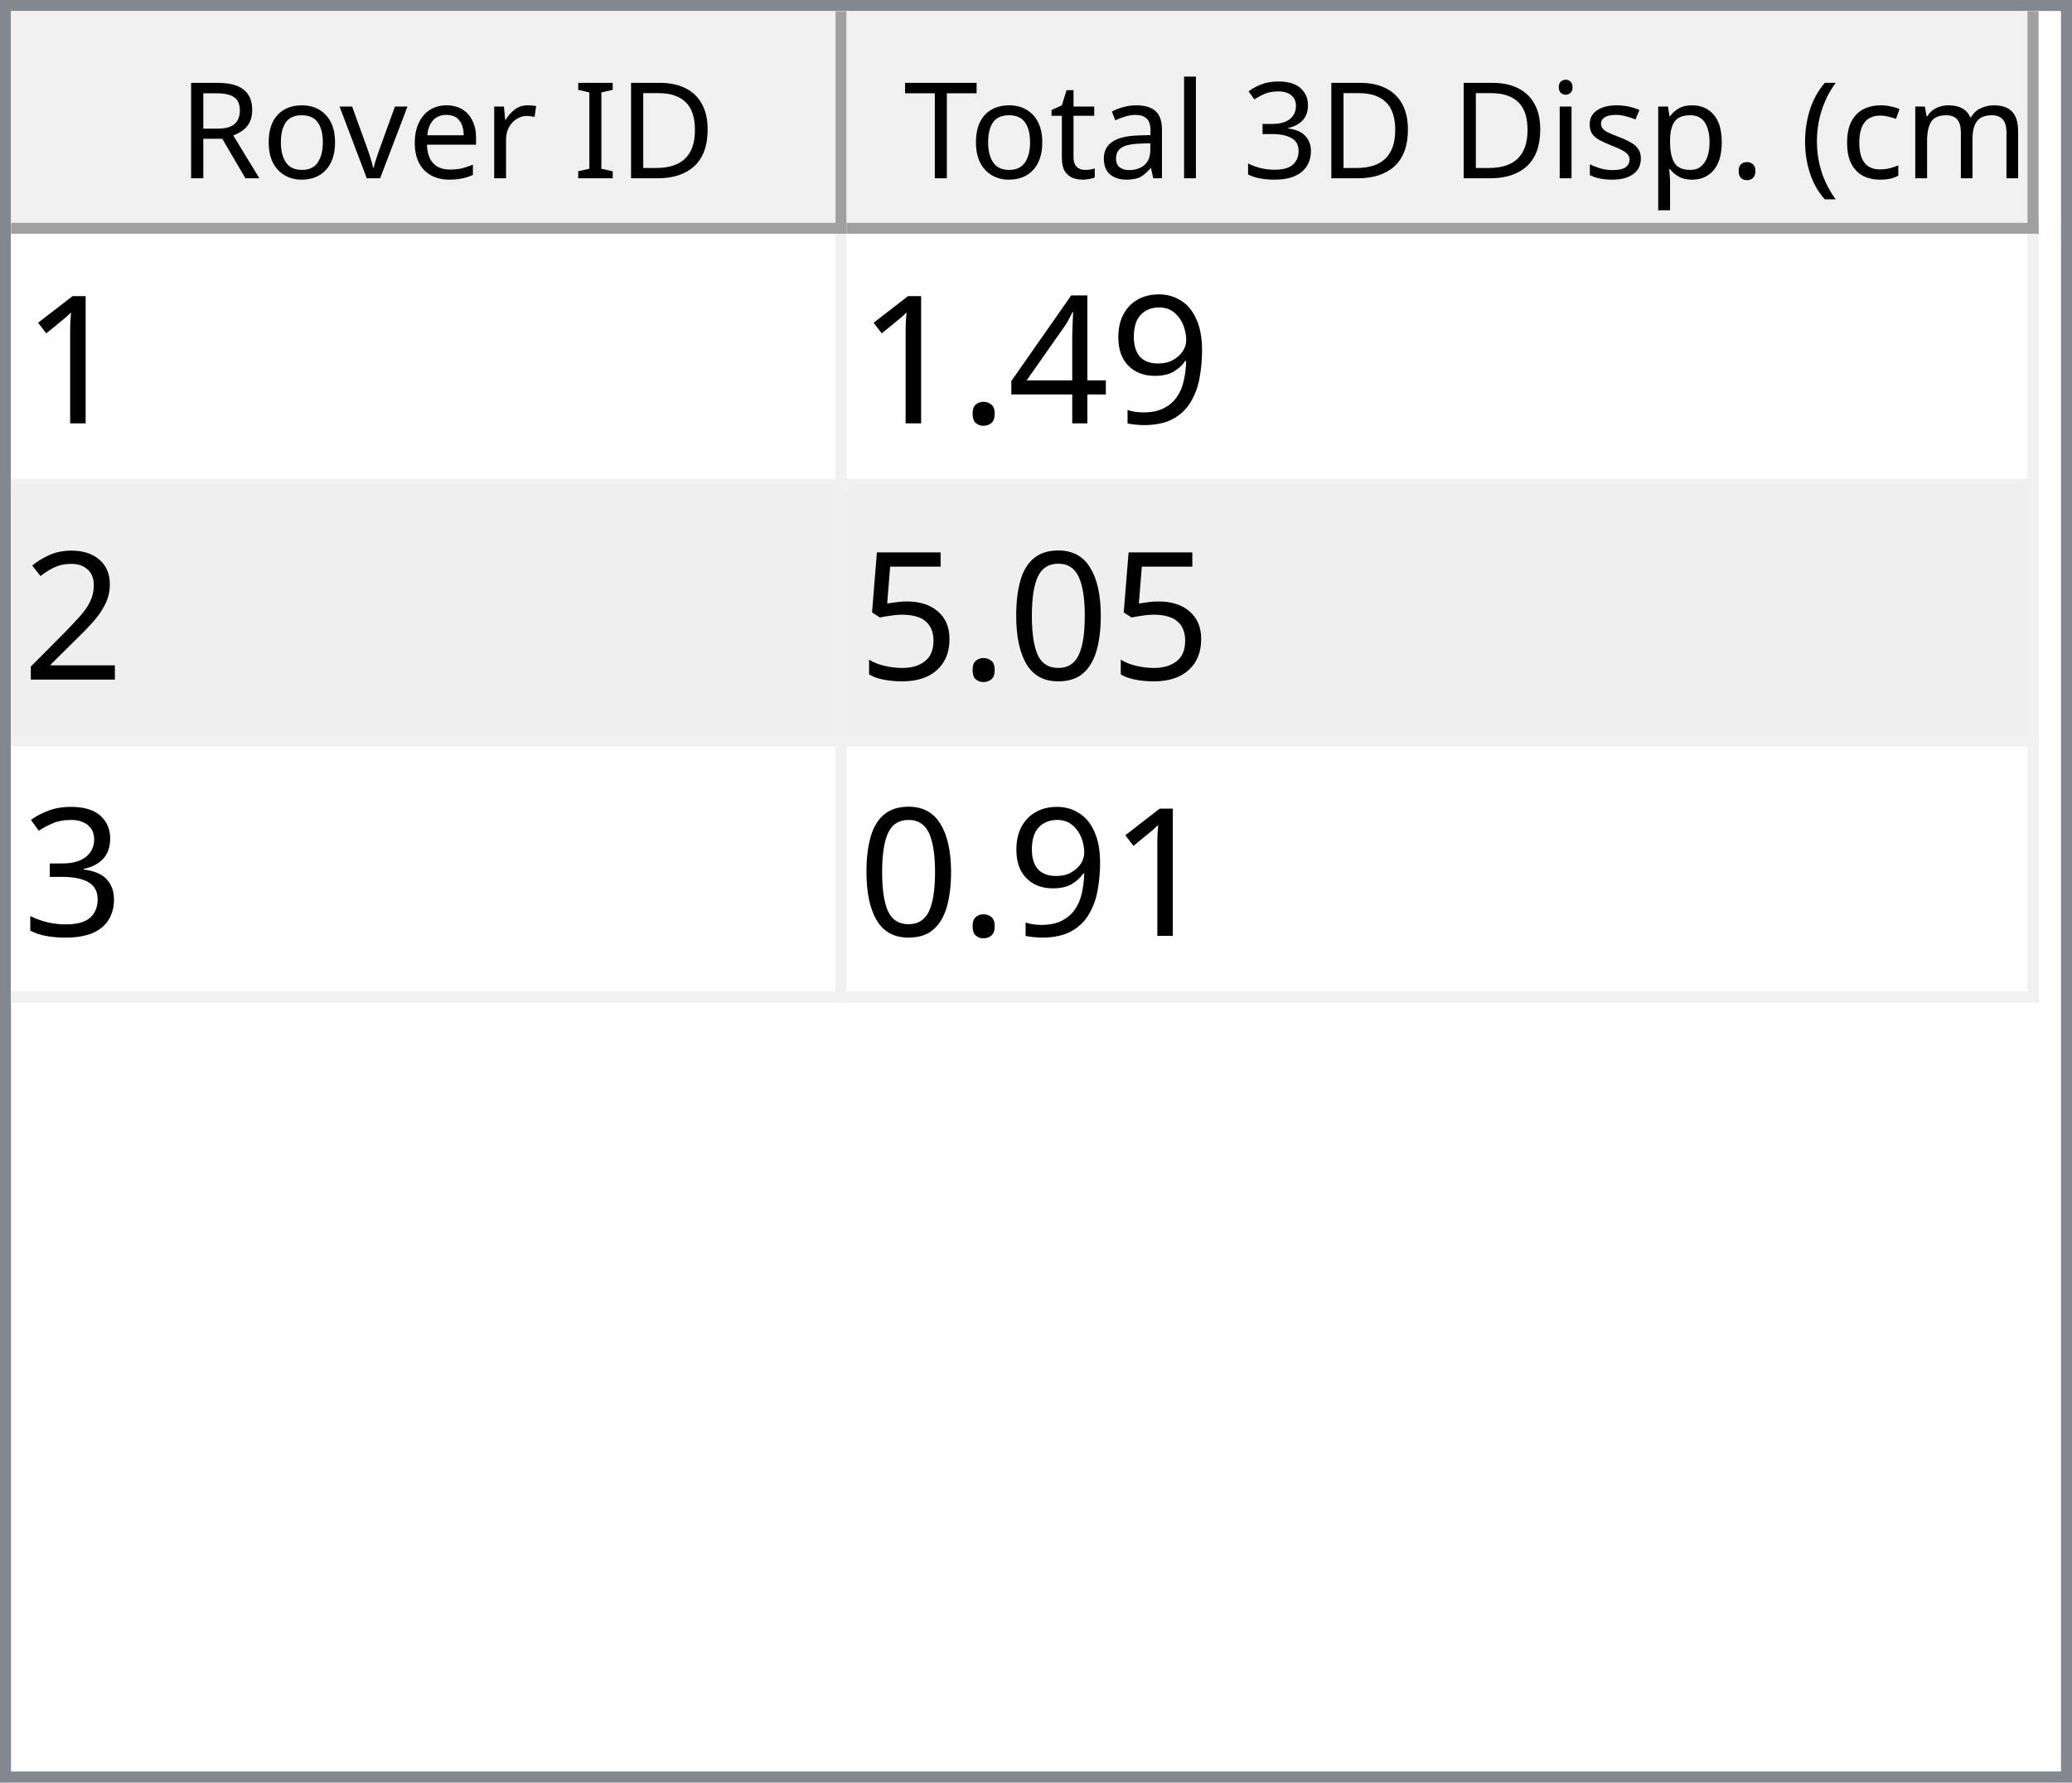
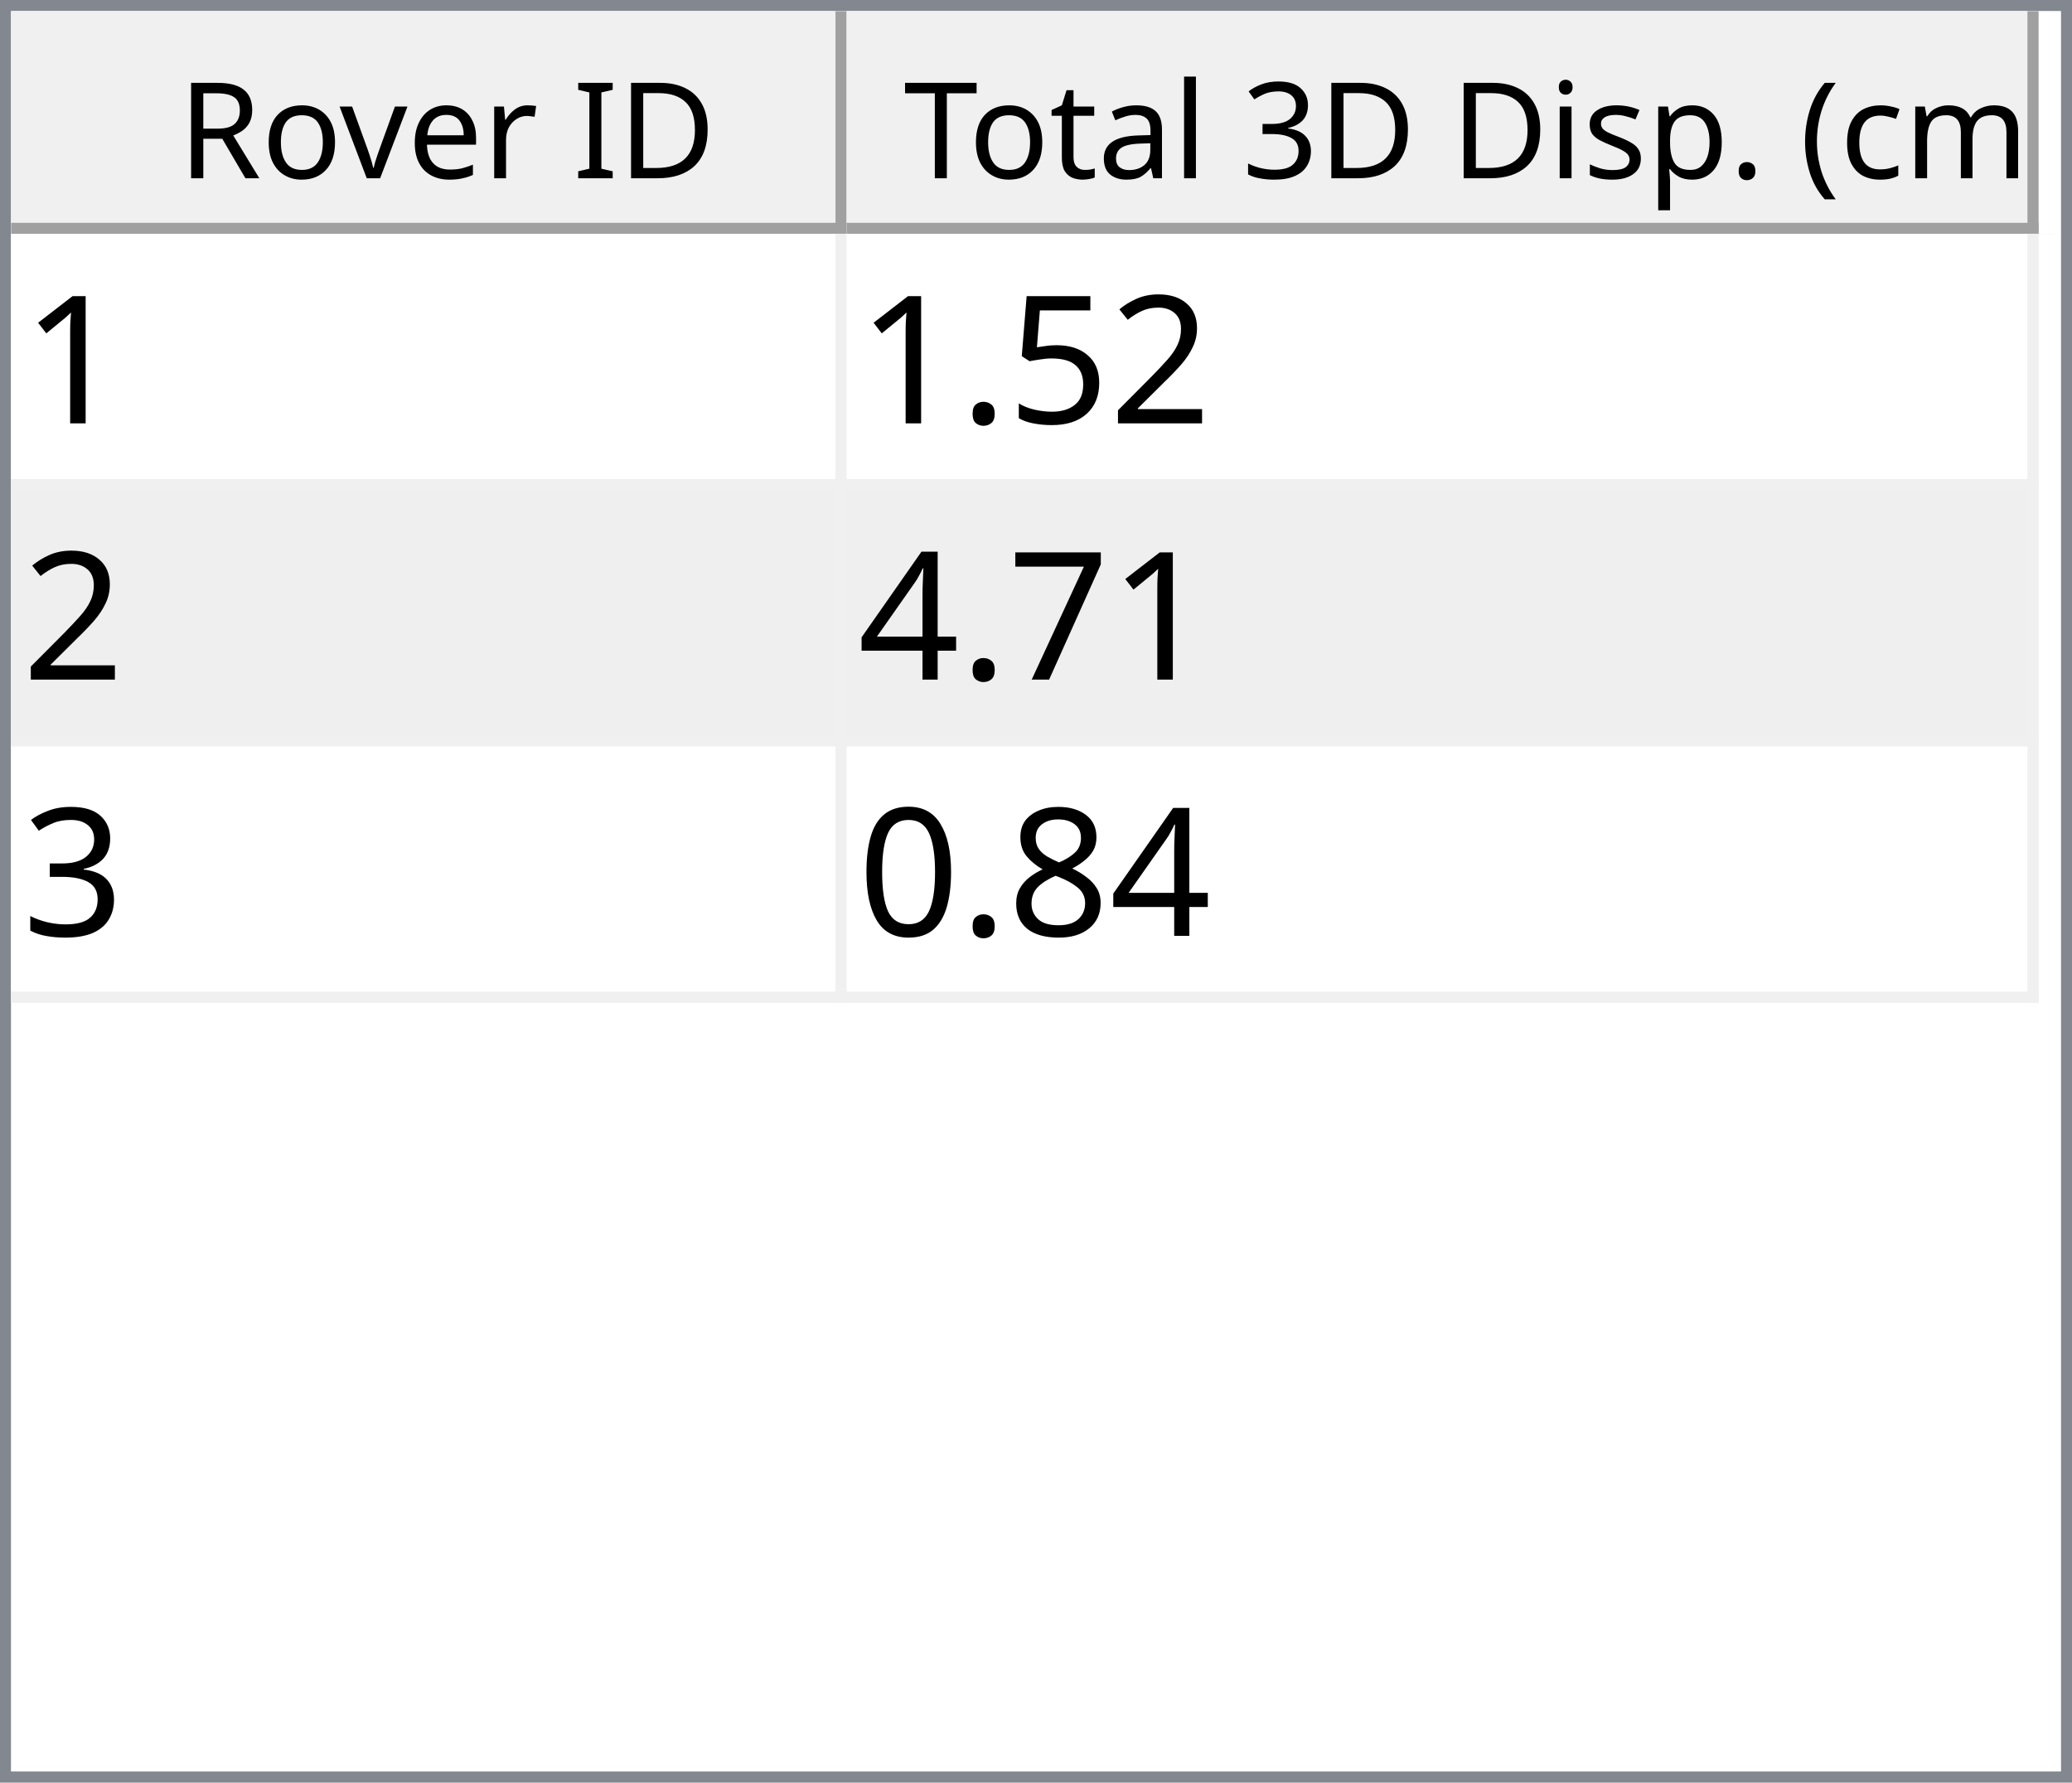
<svg xmlns="http://www.w3.org/2000/svg" style="fill-opacity:1; color-rendering:auto; color-interpolation:auto; text-rendering:auto; stroke:black; stroke-linecap:square; stroke-miterlimit:10; shape-rendering:auto; stroke-opacity:1; fill:black; stroke-dasharray:none; font-weight:normal; stroke-width:1; font-family:'Dialog'; font-style:normal; stroke-linejoin:miter; font-size:12px; stroke-dashoffset:0; image-rendering:auto;" width="186" height="160">
  <defs id="genericDefs" />
  <g>
    <defs id="defs1">
      <clipPath clipPathUnits="userSpaceOnUse" id="clipPath1">
        <path d="M0 0 L186 0 L186 160 L0 160 L0 0 Z" />
      </clipPath>
      <clipPath clipPathUnits="userSpaceOnUse" id="clipPath2">
        <path d="M0 0 L0 160 L186 160 L186 0 Z" />
      </clipPath>
      <clipPath clipPathUnits="userSpaceOnUse" id="clipPath3">
        <path d="M0 0 L0 20 L184 20 L184 0 Z" />
      </clipPath>
      <clipPath clipPathUnits="userSpaceOnUse" id="clipPath4">
        <path d="M0 0 L0 20 L75 20 L75 0 Z" />
      </clipPath>
      <clipPath clipPathUnits="userSpaceOnUse" id="clipPath5">
        <path d="M1 1 L1 19 L74 19 L74 1 Z" />
      </clipPath>
      <clipPath clipPathUnits="userSpaceOnUse" id="clipPath6">
        <path d="M0 0 L0 18 L73 18 L73 0 Z" />
      </clipPath>
      <clipPath clipPathUnits="userSpaceOnUse" id="clipPath7">
        <path d="M-0.5 -0.5 L-0.5 19.5 L74.5 19.5 L74.5 -0.5 Z" />
      </clipPath>
      <clipPath clipPathUnits="userSpaceOnUse" id="clipPath8">
        <path d="M0 0 L0 20 L107 20 L107 0 Z" />
      </clipPath>
      <clipPath clipPathUnits="userSpaceOnUse" id="clipPath9">
        <path d="M1 1 L1 19 L106 19 L106 1 Z" />
      </clipPath>
      <clipPath clipPathUnits="userSpaceOnUse" id="clipPath10">
        <path d="M0 0 L0 18 L105 18 L105 0 Z" />
      </clipPath>
      <clipPath clipPathUnits="userSpaceOnUse" id="clipPath11">
        <path d="M-0.5 -0.5 L-0.5 19.5 L106.5 19.5 L106.5 -0.5 Z" />
      </clipPath>
      <clipPath clipPathUnits="userSpaceOnUse" id="clipPath12">
        <path d="M0 0 L0 138 L184 138 L184 0 Z" />
      </clipPath>
      <clipPath clipPathUnits="userSpaceOnUse" id="clipPath13">
        <path d="M0 0 L0 69 L182 69 L182 0 Z" />
      </clipPath>
      <clipPath clipPathUnits="userSpaceOnUse" id="clipPath14">
        <path d="M-0.5 -0.5 L-0.5 68.5 L181.5 68.5 L181.5 -0.5 Z" />
      </clipPath>
      <clipPath clipPathUnits="userSpaceOnUse" id="clipPath15">
        <path d="M0 0 L0 22 L74 22 L74 0 Z" />
      </clipPath>
      <clipPath clipPathUnits="userSpaceOnUse" id="clipPath16">
        <path d="M0 0 L0 22 L106 22 L106 0 Z" />
      </clipPath>
      <font horiz-adv-x="64.551" id="font1">
        <font-face ascent="107.91" descent="25.098" units-per-em="100" style="font-style:normal; font-family:Segoe UI; font-weight:normal;" />
        <missing-glyph horiz-adv-x="64.551" d="M8.109 0 L8.109 68.266 L56.453 68.266 L56.453 0 L8.109 0 ZM15.328 7.234 L49.219 7.234 L49.219 61.031 L15.328 61.031 L15.328 7.234 Z" />
        <glyph unicode="D" horiz-adv-x="70.117" d="M9.188 0 L9.188 70.016 L28.516 70.016 Q65.531 70.016 65.531 35.891 Q65.531 19.672 55.25 9.836 Q44.969 0 27.734 0 L9.188 0 ZM17.391 62.594 L17.391 7.422 L27.828 7.422 Q41.609 7.422 49.273 14.797 Q56.938 22.172 56.938 35.688 Q56.938 62.594 28.328 62.594 L17.391 62.594 Z" />
        <glyph unicode="I" horiz-adv-x="26.611" d="M17.391 0 L9.188 0 L9.188 70.016 L17.391 70.016 L17.391 0 Z" />
        <glyph unicode=" " horiz-adv-x="27.393" d="" />
        <glyph unicode="r" horiz-adv-x="34.766" d="M34.188 41.891 Q32.078 43.5 28.125 43.5 Q23 43.5 19.555 38.672 Q16.109 33.844 16.109 25.484 L16.109 0 L8.109 0 L8.109 50 L16.109 50 L16.109 39.703 L16.312 39.703 Q18.016 44.969 21.531 47.922 Q25.047 50.875 29.391 50.875 Q32.516 50.875 34.188 50.203 L34.188 41.891 Z" />
        <glyph unicode="e" horiz-adv-x="52.295" d="M48.297 23 L12.984 23 Q13.188 14.656 17.484 10.109 Q21.781 5.562 29.297 5.562 Q37.75 5.562 44.828 11.141 L44.828 3.609 Q38.234 -1.172 27.391 -1.172 Q16.797 -1.172 10.742 5.641 Q4.688 12.453 4.688 24.812 Q4.688 36.469 11.305 43.82 Q17.922 51.172 27.734 51.172 Q37.547 51.172 42.922 44.828 Q48.297 38.484 48.297 27.203 L48.297 23 ZM40.094 29.781 Q40.047 36.719 36.75 40.578 Q33.453 44.438 27.594 44.438 Q21.922 44.438 17.969 40.383 Q14.016 36.328 13.094 29.781 L40.094 29.781 Z" />
        <glyph unicode="v" horiz-adv-x="47.9" d="M47.406 50 L27.484 0 L19.625 0 L0.688 50 L9.469 50 L22.172 13.672 Q23.578 9.672 23.922 6.688 L24.125 6.688 Q24.609 10.453 25.688 13.484 L38.969 50 L47.406 50 Z" />
        <glyph unicode="o" horiz-adv-x="58.594" d="M29 -1.172 Q17.922 -1.172 11.305 5.836 Q4.688 12.844 4.688 24.422 Q4.688 37.016 11.57 44.094 Q18.453 51.172 30.172 51.172 Q41.359 51.172 47.633 44.289 Q53.906 37.406 53.906 25.203 Q53.906 13.234 47.141 6.031 Q40.375 -1.172 29 -1.172 ZM29.594 44.438 Q21.875 44.438 17.383 39.188 Q12.891 33.938 12.891 24.703 Q12.891 15.828 17.43 10.695 Q21.969 5.562 29.594 5.562 Q37.359 5.562 41.531 10.594 Q45.703 15.625 45.703 24.906 Q45.703 34.281 41.531 39.359 Q37.359 44.438 29.594 44.438 Z" />
        <glyph unicode="R" horiz-adv-x="59.814" d="M59.375 0 L49.609 0 L37.891 19.625 Q36.281 22.359 34.766 24.289 Q33.25 26.219 31.664 27.438 Q30.078 28.656 28.25 29.219 Q26.422 29.781 24.125 29.781 L17.391 29.781 L17.391 0 L9.188 0 L9.188 70.016 L30.078 70.016 Q34.672 70.016 38.555 68.867 Q42.438 67.719 45.289 65.375 Q48.141 63.031 49.758 59.547 Q51.375 56.062 51.375 51.375 Q51.375 47.703 50.273 44.656 Q49.172 41.609 47.148 39.211 Q45.125 36.812 42.266 35.133 Q39.406 33.453 35.844 32.516 L35.844 32.328 Q37.594 31.547 38.891 30.547 Q40.188 29.547 41.359 28.18 Q42.531 26.812 43.68 25.078 Q44.828 23.344 46.234 21.047 L59.375 0 ZM17.391 62.594 L17.391 37.203 L28.516 37.203 Q31.594 37.203 34.203 38.133 Q36.812 39.062 38.719 40.797 Q40.625 42.531 41.703 45.047 Q42.781 47.562 42.781 50.688 Q42.781 56.297 39.141 59.445 Q35.5 62.594 28.609 62.594 L17.391 62.594 Z" />
        <glyph unicode=")" horiz-adv-x="30.176" d="M8.297 -15.922 L1.172 -15.922 Q16.406 2.344 16.406 26.812 Q16.406 51.469 1.078 70.016 L8.297 70.016 Q23.531 52.156 23.531 26.703 Q23.531 1.375 8.297 -15.922 Z" />
        <glyph unicode="m" horiz-adv-x="86.133" d="M79.109 0 L71.094 0 L71.094 28.719 Q71.094 37.016 68.531 40.727 Q65.969 44.438 59.906 44.438 Q54.781 44.438 51.195 39.75 Q47.609 35.062 47.609 28.516 L47.609 0 L39.594 0 L39.594 29.688 Q39.594 44.438 28.219 44.438 Q22.953 44.438 19.531 40.016 Q16.109 35.594 16.109 28.516 L16.109 0 L8.109 0 L8.109 50 L16.109 50 L16.109 42.094 L16.312 42.094 Q21.625 51.172 31.844 51.172 Q36.969 51.172 40.773 48.312 Q44.578 45.453 46 40.828 Q51.562 51.172 62.594 51.172 Q79.109 51.172 79.109 30.812 L79.109 0 Z" />
        <glyph unicode="c" horiz-adv-x="46.191" d="M42.188 2.297 Q36.422 -1.172 28.516 -1.172 Q17.828 -1.172 11.258 5.789 Q4.688 12.75 4.688 23.828 Q4.688 36.188 11.766 43.68 Q18.844 51.172 30.672 51.172 Q37.25 51.172 42.281 48.734 L42.281 40.531 Q36.719 44.438 30.375 44.438 Q22.703 44.438 17.797 38.945 Q12.891 33.453 12.891 24.516 Q12.891 15.719 17.508 10.641 Q22.125 5.562 29.891 5.562 Q36.422 5.562 42.188 9.906 L42.188 2.297 Z" />
        <glyph unicode="(" horiz-adv-x="30.176" d="M29.109 -15.922 L21.969 -15.922 Q6.844 1.375 6.844 26.703 Q6.844 52.156 21.969 70.016 L29.203 70.016 Q13.875 51.469 13.875 26.812 Q13.875 2.344 29.109 -15.922 Z" />
        <glyph unicode="." horiz-adv-x="21.68" d="M10.891 -1.078 Q8.641 -1.078 7.055 0.539 Q5.469 2.156 5.469 4.391 Q5.469 6.641 7.055 8.273 Q8.641 9.906 10.891 9.906 Q13.188 9.906 14.797 8.273 Q16.406 6.641 16.406 4.391 Q16.406 2.156 14.797 0.539 Q13.188 -1.078 10.891 -1.078 Z" />
        <glyph unicode="p" horiz-adv-x="58.789" d="M16.312 7.234 L16.109 7.234 L16.109 -23 L8.109 -23 L8.109 50 L16.109 50 L16.109 41.219 L16.312 41.219 Q22.219 51.172 33.594 51.172 Q43.266 51.172 48.688 44.461 Q54.109 37.75 54.109 26.469 Q54.109 13.922 48 6.375 Q41.891 -1.172 31.297 -1.172 Q21.578 -1.172 16.312 7.234 ZM16.109 27.391 L16.109 20.406 Q16.109 14.203 20.141 9.883 Q24.172 5.562 30.375 5.562 Q37.641 5.562 41.773 11.133 Q45.906 16.703 45.906 26.609 Q45.906 34.969 42.047 39.703 Q38.188 44.438 31.594 44.438 Q24.609 44.438 20.359 39.578 Q16.109 34.719 16.109 27.391 Z" />
        <glyph unicode="s" horiz-adv-x="42.432" d="M5.078 1.812 L5.078 10.406 Q11.625 5.562 19.484 5.562 Q30.031 5.562 30.031 12.594 Q30.031 14.594 29.125 15.992 Q28.219 17.391 26.68 18.461 Q25.141 19.531 23.07 20.383 Q21 21.234 18.609 22.172 Q15.281 23.484 12.766 24.828 Q10.25 26.172 8.57 27.859 Q6.891 29.547 6.031 31.695 Q5.172 33.844 5.172 36.719 Q5.172 40.234 6.789 42.945 Q8.406 45.656 11.086 47.484 Q13.766 49.312 17.211 50.242 Q20.656 51.172 24.312 51.172 Q30.812 51.172 35.938 48.922 L35.938 40.828 Q30.422 44.438 23.25 44.438 Q21 44.438 19.195 43.922 Q17.391 43.406 16.094 42.477 Q14.797 41.547 14.086 40.258 Q13.375 38.969 13.375 37.406 Q13.375 35.453 14.086 34.133 Q14.797 32.812 16.164 31.789 Q17.531 30.766 19.484 29.938 Q21.438 29.109 23.922 28.125 Q27.25 26.859 29.883 25.516 Q32.516 24.172 34.375 22.484 Q36.234 20.797 37.234 18.602 Q38.234 16.406 38.234 13.375 Q38.234 9.672 36.602 6.938 Q34.969 4.203 32.234 2.398 Q29.5 0.594 25.93 -0.289 Q22.359 -1.172 18.453 -1.172 Q10.75 -1.172 5.078 1.812 Z" />
        <glyph unicode="i" horiz-adv-x="24.219" d="M12.203 62.703 Q10.062 62.703 8.547 64.164 Q7.031 65.625 7.031 67.875 Q7.031 70.125 8.547 71.609 Q10.062 73.094 12.203 73.094 Q14.406 73.094 15.945 71.609 Q17.484 70.125 17.484 67.875 Q17.484 65.719 15.945 64.211 Q14.406 62.703 12.203 62.703 ZM16.109 0 L8.109 0 L8.109 50 L16.109 50 L16.109 0 Z" />
        <glyph unicode="3" horiz-adv-x="53.906" d="M46.531 19.828 Q46.531 15.094 44.75 11.211 Q42.969 7.328 39.719 4.57 Q36.469 1.812 31.93 0.297 Q27.391 -1.219 21.922 -1.219 Q11.922 -1.219 6 2.594 L6 11.188 Q13.094 5.609 22.219 5.609 Q25.875 5.609 28.828 6.539 Q31.781 7.469 33.906 9.227 Q36.031 10.984 37.18 13.477 Q38.328 15.969 38.328 19.094 Q38.328 32.812 18.797 32.812 L12.984 32.812 L12.984 39.594 L18.5 39.594 Q35.797 39.594 35.797 52.484 Q35.797 64.406 22.609 64.406 Q15.188 64.406 8.688 59.422 L8.688 67.188 Q15.375 71.188 24.609 71.188 Q29 71.188 32.57 69.969 Q36.141 68.75 38.68 66.555 Q41.219 64.359 42.609 61.281 Q44 58.203 44 54.5 Q44 40.672 30.031 36.719 L30.031 36.531 Q33.594 36.141 36.625 34.797 Q39.656 33.453 41.852 31.305 Q44.047 29.156 45.289 26.25 Q46.531 23.344 46.531 19.828 Z" />
        <glyph unicode="l" horiz-adv-x="24.219" d="M16.109 0 L8.109 0 L8.109 74.031 L16.109 74.031 L16.109 0 Z" />
        <glyph unicode="a" horiz-adv-x="50.879" d="M43.891 0 L35.891 0 L35.891 7.812 L35.688 7.812 Q30.469 -1.172 20.312 -1.172 Q12.844 -1.172 8.617 2.781 Q4.391 6.734 4.391 13.281 Q4.391 27.297 20.906 29.594 L35.891 31.688 Q35.891 44.438 25.594 44.438 Q16.547 44.438 9.281 38.281 L9.281 46.484 Q16.656 51.172 26.266 51.172 Q43.891 51.172 43.891 32.516 L43.891 0 ZM35.891 25.297 L23.828 23.641 Q18.266 22.859 15.43 20.875 Q12.594 18.891 12.594 13.875 Q12.594 10.203 15.211 7.883 Q17.828 5.562 22.172 5.562 Q28.125 5.562 32.008 9.742 Q35.891 13.922 35.891 20.312 L35.891 25.297 Z" />
        <glyph unicode="t" horiz-adv-x="33.887" d="M31.297 0.484 Q28.469 -1.078 23.828 -1.078 Q10.688 -1.078 10.688 13.578 L10.688 43.172 L2.094 43.172 L2.094 50 L10.688 50 L10.688 62.203 L18.703 64.797 L18.703 50 L31.297 50 L31.297 43.172 L18.703 43.172 L18.703 14.984 Q18.703 9.969 20.414 7.82 Q22.125 5.672 26.078 5.672 Q29.109 5.672 31.297 7.328 L31.297 0.484 Z" />
        <glyph unicode="T" horiz-adv-x="52.393" d="M50.594 62.594 L30.375 62.594 L30.375 0 L22.172 0 L22.172 62.594 L2 62.594 L2 70.016 L50.594 70.016 L50.594 62.594 Z" />
      </font>
      <font horiz-adv-x="75.0" id="font2">
        <font-face ascent="100.537" descent="21.973" units-per-em="100" style="font-style:normal; font-family:sans-serif; font-weight:normal;" />
        <missing-glyph horiz-adv-x="75.0" d="M12.5 0 L12.5 62.5 L62.5 62.5 L62.5 0 L12.5 0 ZM14.062 1.562 L60.938 1.562 L60.938 60.938 L14.062 60.938 L14.062 1.562 Z" />
        <glyph unicode="1" horiz-adv-x="55.615" d="M37.25 0 L28.469 0 L28.469 56 Q25.297 52.984 20.141 49.953 Q14.984 46.922 10.891 45.406 L10.891 53.906 Q18.266 57.375 23.781 62.305 Q29.297 67.234 31.594 71.875 L37.25 71.875 L37.25 0 Z" />
-         <glyph unicode="9" horiz-adv-x="55.615" d="M5.469 16.547 L13.922 17.328 Q14.984 11.375 18.016 8.688 Q21.047 6 25.781 6 Q29.828 6 32.883 7.859 Q35.938 9.719 37.891 12.82 Q39.844 15.922 41.164 21.195 Q42.484 26.469 42.484 31.938 Q42.484 32.516 42.438 33.688 Q39.797 29.5 35.234 26.883 Q30.672 24.266 25.344 24.266 Q16.453 24.266 10.305 30.711 Q4.156 37.156 4.156 47.703 Q4.156 58.594 10.578 65.234 Q17 71.875 26.656 71.875 Q33.641 71.875 39.43 68.117 Q45.219 64.359 48.219 57.398 Q51.219 50.438 51.219 37.25 Q51.219 23.531 48.242 15.406 Q45.266 7.281 39.383 3.031 Q33.5 -1.219 25.594 -1.219 Q17.188 -1.219 11.867 3.445 Q6.547 8.109 5.469 16.547 ZM41.453 48.141 Q41.453 55.719 37.43 60.156 Q33.406 64.594 27.734 64.594 Q21.875 64.594 17.531 59.812 Q13.188 55.031 13.188 47.406 Q13.188 40.578 17.312 36.305 Q21.438 32.031 27.484 32.031 Q33.594 32.031 37.523 36.305 Q41.453 40.578 41.453 48.141 Z" />
+         <glyph unicode="2" horiz-adv-x="55.615" d="M50.344 8.453 L50.344 0 L3.031 0 Q2.938 3.172 4.047 6.109 Q5.859 10.938 9.836 15.625 Q13.812 20.312 21.344 26.469 Q33.016 36.031 37.117 41.625 Q41.219 47.219 41.219 52.203 Q41.219 57.422 37.477 61.008 Q33.734 64.594 27.734 64.594 Q21.391 64.594 17.578 60.789 Q13.766 56.984 13.719 50.25 L4.688 51.172 Q5.609 61.281 11.664 66.578 Q17.719 71.875 27.938 71.875 Q38.234 71.875 44.242 66.164 Q50.25 60.453 50.25 52 Q50.25 47.703 48.492 43.555 Q46.734 39.406 42.656 34.812 Q38.578 30.219 29.109 22.219 Q21.188 15.578 18.945 13.211 Q16.703 10.844 15.234 8.453 L50.344 8.453 Z" />
+         <glyph unicode="5" horiz-adv-x="55.615" d="M4.156 18.75 L13.375 19.531 Q14.406 12.797 18.141 9.398 Q21.875 6 27.156 6 Q33.5 6 37.891 10.789 Q42.281 15.578 42.281 23.484 Q42.281 31 38.062 35.352 Q33.844 39.703 27 39.703 Q22.75 39.703 19.336 37.773 Q15.922 35.844 13.969 32.766 L5.719 33.844 L12.641 70.609 L48.25 70.609 L48.25 62.203 L19.672 62.203 L15.828 42.969 Q22.266 47.469 29.344 47.469 Q38.719 47.469 45.164 40.969 Q51.609 34.469 51.609 24.266 Q51.609 14.547 45.953 7.469 Q39.062 -1.219 27.156 -1.219 Q17.391 -1.219 11.211 4.25 Q5.031 9.719 4.156 18.75 Z" />
+         <glyph unicode="." horiz-adv-x="27.783" d="M9.078 0 L9.078 10.016 L19.094 10.016 L19.094 0 L9.078 0 Z" />
+         <glyph unicode="7" horiz-adv-x="55.615" d="M4.734 62.203 L4.734 70.656 L51.078 70.656 L51.078 63.812 Q44.234 56.547 37.523 44.484 Q30.812 32.422 27.156 19.672 Q24.516 10.688 23.781 0 L14.75 0 Q14.891 8.453 18.062 20.414 Q21.234 32.375 27.172 43.484 Q33.109 54.594 39.797 62.203 L4.734 62.203 Z" />
        <glyph unicode="4" horiz-adv-x="55.615" d="M32.328 0 L32.328 17.141 L1.266 17.141 L1.266 25.203 L33.938 71.578 L41.109 71.578 L41.109 25.203 L50.781 25.203 L50.781 17.141 L41.109 17.141 L41.109 0 L32.328 0 ZM32.328 25.203 L32.328 57.469 L9.906 25.203 L32.328 25.203 Z" />
-         <glyph unicode="." horiz-adv-x="27.783" d="M9.078 0 L9.078 10.016 L19.094 10.016 L19.094 0 L9.078 0 Z" />
-         <glyph unicode="2" horiz-adv-x="55.615" d="M50.344 8.453 L50.344 0 L3.031 0 Q2.938 3.172 4.047 6.109 Q5.859 10.938 9.836 15.625 Q13.812 20.312 21.344 26.469 Q33.016 36.031 37.117 41.625 Q41.219 47.219 41.219 52.203 Q41.219 57.422 37.477 61.008 Q33.734 64.594 27.734 64.594 Q21.391 64.594 17.578 60.789 Q13.766 56.984 13.719 50.25 L4.688 51.172 Q5.609 61.281 11.664 66.578 Q17.719 71.875 27.938 71.875 Q38.234 71.875 44.242 66.164 Q50.25 60.453 50.25 52 Q50.25 47.703 48.492 43.555 Q46.734 39.406 42.656 34.812 Q38.578 30.219 29.109 22.219 Q21.188 15.578 18.945 13.211 Q16.703 10.844 15.234 8.453 L50.344 8.453 Z" />
+         <glyph unicode="3" horiz-adv-x="55.615" d="M4.203 18.891 L12.984 20.062 Q14.5 12.594 18.141 9.297 Q21.781 6 27 6 Q33.203 6 37.477 10.297 Q41.75 14.594 41.75 20.953 Q41.75 27 37.797 30.93 Q33.844 34.859 27.734 34.859 Q25.25 34.859 21.531 33.891 L22.516 41.609 Q23.391 41.5 23.922 41.5 Q29.547 41.5 34.039 44.43 Q38.531 47.359 38.531 53.469 Q38.531 58.297 35.258 61.477 Q31.984 64.656 26.812 64.656 Q21.688 64.656 18.266 61.43 Q14.844 58.203 13.875 51.766 L5.078 53.328 Q6.688 62.156 12.398 67.016 Q18.109 71.875 26.609 71.875 Q32.469 71.875 37.398 69.359 Q42.328 66.844 44.945 62.5 Q47.562 58.156 47.562 53.266 Q47.562 48.641 45.07 44.828 Q42.578 41.016 37.703 38.766 Q44.047 37.312 47.562 32.695 Q51.078 28.078 51.078 21.141 Q51.078 11.766 44.242 5.25 Q37.406 -1.266 26.953 -1.266 Q17.531 -1.266 11.305 4.352 Q5.078 9.969 4.203 18.891 Z" />
+         <glyph unicode="8" horiz-adv-x="55.615" d="M17.672 38.812 Q12.203 40.828 9.57 44.539 Q6.938 48.25 6.938 53.422 Q6.938 61.234 12.555 66.555 Q18.172 71.875 27.484 71.875 Q36.859 71.875 42.578 66.43 Q48.297 60.984 48.297 53.172 Q48.297 48.188 45.68 44.508 Q43.062 40.828 37.75 38.812 Q44.344 36.672 47.781 31.883 Q51.219 27.094 51.219 20.453 Q51.219 11.281 44.727 5.031 Q38.234 -1.219 27.641 -1.219 Q17.047 -1.219 10.547 5.055 Q4.047 11.328 4.047 20.703 Q4.047 27.688 7.594 32.398 Q11.141 37.109 17.672 38.812 ZM15.922 53.719 Q15.922 48.641 19.195 45.414 Q22.469 42.188 27.688 42.188 Q32.766 42.188 36.016 45.383 Q39.266 48.578 39.266 53.219 Q39.266 58.062 35.914 61.359 Q32.562 64.656 27.594 64.656 Q22.562 64.656 19.242 61.43 Q15.922 58.203 15.922 53.719 ZM13.094 20.656 Q13.094 16.891 14.875 13.375 Q16.656 9.859 20.172 7.93 Q23.688 6 27.734 6 Q34.031 6 38.133 10.055 Q42.234 14.109 42.234 20.359 Q42.234 26.703 38.016 30.859 Q33.797 35.016 27.438 35.016 Q21.234 35.016 17.164 30.914 Q13.094 26.812 13.094 20.656 Z" />
        <glyph unicode="0" horiz-adv-x="55.615" d="M4.156 35.297 Q4.156 48 6.766 55.742 Q9.375 63.484 14.523 67.68 Q19.672 71.875 27.484 71.875 Q33.25 71.875 37.594 69.555 Q41.938 67.234 44.773 62.867 Q47.609 58.5 49.219 52.227 Q50.828 45.953 50.828 35.297 Q50.828 22.703 48.242 14.969 Q45.656 7.234 40.508 3.008 Q35.359 -1.219 27.484 -1.219 Q17.141 -1.219 11.234 6.203 Q4.156 15.141 4.156 35.297 ZM13.188 35.297 Q13.188 17.672 17.312 11.836 Q21.438 6 27.484 6 Q33.547 6 37.672 11.859 Q41.797 17.719 41.797 35.297 Q41.797 52.984 37.672 58.789 Q33.547 64.594 27.391 64.594 Q21.344 64.594 17.719 59.469 Q13.188 52.938 13.188 35.297 Z" />
-         <glyph unicode="5" horiz-adv-x="55.615" d="M4.156 18.75 L13.375 19.531 Q14.406 12.797 18.141 9.398 Q21.875 6 27.156 6 Q33.5 6 37.891 10.789 Q42.281 15.578 42.281 23.484 Q42.281 31 38.062 35.352 Q33.844 39.703 27 39.703 Q22.75 39.703 19.336 37.773 Q15.922 35.844 13.969 32.766 L5.719 33.844 L12.641 70.609 L48.25 70.609 L48.25 62.203 L19.672 62.203 L15.828 42.969 Q22.266 47.469 29.344 47.469 Q38.719 47.469 45.164 40.969 Q51.609 34.469 51.609 24.266 Q51.609 14.547 45.953 7.469 Q39.062 -1.219 27.156 -1.219 Q17.391 -1.219 11.211 4.25 Q5.031 9.719 4.156 18.75 Z" />
-         <glyph unicode="3" horiz-adv-x="55.615" d="M4.203 18.891 L12.984 20.062 Q14.5 12.594 18.141 9.297 Q21.781 6 27 6 Q33.203 6 37.477 10.297 Q41.75 14.594 41.75 20.953 Q41.75 27 37.797 30.93 Q33.844 34.859 27.734 34.859 Q25.25 34.859 21.531 33.891 L22.516 41.609 Q23.391 41.5 23.922 41.5 Q29.547 41.5 34.039 44.43 Q38.531 47.359 38.531 53.469 Q38.531 58.297 35.258 61.477 Q31.984 64.656 26.812 64.656 Q21.688 64.656 18.266 61.43 Q14.844 58.203 13.875 51.766 L5.078 53.328 Q6.688 62.156 12.398 67.016 Q18.109 71.875 26.609 71.875 Q32.469 71.875 37.398 69.359 Q42.328 66.844 44.945 62.5 Q47.562 58.156 47.562 53.266 Q47.562 48.641 45.07 44.828 Q42.578 41.016 37.703 38.766 Q44.047 37.312 47.562 32.695 Q51.078 28.078 51.078 21.141 Q51.078 11.766 44.242 5.25 Q37.406 -1.266 26.953 -1.266 Q17.531 -1.266 11.305 4.352 Q5.078 9.969 4.203 18.891 Z" />
      </font>
    </defs>
    <g style="fill:white; stroke:white;">
      <rect x="0" y="0" width="186" style="clip-path:url(#clipPath1); stroke:none;" height="160" />
    </g>
    <g style="fill:white; text-rendering:optimizeSpeed; color-rendering:optimizeSpeed; image-rendering:optimizeSpeed; shape-rendering:crispEdges; stroke:white; color-interpolation:sRGB;">
      <rect x="0" width="186" height="160" y="0" style="stroke:none;" />
      <path style="stroke:none;" d="M0 160 L186 160 L186 0 L0 0 Z" />
    </g>
    <g style="fill:rgb(240,240,240); font-family:'Segoe UI'; stroke:rgb(240,240,240);">
      <rect x="0" y="0" width="186" style="clip-path:url(#clipPath2); stroke:none;" height="160" />
    </g>
    <g style="fill:rgb(130,135,144); font-family:'Segoe UI'; stroke:rgb(130,135,144);">
      <path d="M0 0 L186 0 L186 160 L0 160 L0 0 ZM1 1 L185 1 L185 159 L1 159 L1 1 Z" style="fill-rule:evenodd; clip-path:url(#clipPath2); stroke:none;" />
    </g>
    <g style="fill:white; font-family:'Segoe UI'; stroke:white;" transform="translate(1,1)">
      <rect x="0" y="0" width="184" style="clip-path:url(#clipPath3); stroke:none;" height="20" />
    </g>
    <g style="fill:rgb(240,240,240); font-family:'Segoe UI'; stroke:rgb(240,240,240);" transform="translate(1,1)">
      <rect x="0" y="0" width="75" style="clip-path:url(#clipPath4); stroke:none;" height="20" />
    </g>
    <g style="font-family:'Segoe UI';" transform="translate(2,2)">
      <text x="14" xml:space="preserve" y="14" style="clip-path:url(#clipPath6); stroke:none;">Rover ID</text>
    </g>
    <g style="fill:rgb(160,160,160); font-family:'Segoe UI'; stroke:rgb(160,160,160); stroke-linejoin:bevel;" transform="translate(1.5,1.5)">
      <line x1="74" x2="74" y1="0" style="fill:none; clip-path:url(#clipPath7);" y2="19" />
    </g>
    <g style="fill:rgb(160,160,160); font-family:'Segoe UI'; stroke:rgb(160,160,160); stroke-linejoin:bevel;" transform="matrix(1,0,0,1,1,1) translate(0.5,0.5)">
      <line x1="0" x2="74" y1="19" style="fill:none; clip-path:url(#clipPath7);" y2="19" />
    </g>
    <g style="fill:rgb(240,240,240); font-family:'Segoe UI'; stroke:rgb(240,240,240);" transform="translate(76,1)">
      <rect x="0" y="0" width="107" style="clip-path:url(#clipPath8); stroke:none;" height="20" />
    </g>
    <g style="font-family:'Segoe UI';" transform="translate(77,2)">
      <text x="1" xml:space="preserve" y="14" style="clip-path:url(#clipPath10); stroke:none;"> Total 3D Disp. (cm)</text>
    </g>
    <g style="fill:rgb(160,160,160); font-family:'Segoe UI'; stroke:rgb(160,160,160); stroke-linejoin:bevel;" transform="translate(76.5,1.5)">
      <line x1="106" x2="106" y1="0" style="fill:none; clip-path:url(#clipPath11);" y2="19" />
    </g>
    <g style="fill:rgb(160,160,160); font-family:'Segoe UI'; stroke:rgb(160,160,160); stroke-linejoin:bevel;" transform="matrix(1,0,0,1,76,1) translate(0.5,0.5)">
      <line x1="0" x2="106" y1="19" style="fill:none; clip-path:url(#clipPath11);" y2="19" />
    </g>
    <g style="fill:white; font-family:'Segoe UI'; stroke:white;" transform="translate(1,21)">
      <rect x="0" y="0" width="184" style="clip-path:url(#clipPath12); stroke:none;" height="138" />
    </g>
    <g style="fill:rgb(240,240,240); font-size:16px; font-family:sans-serif; stroke:rgb(240,240,240);" transform="translate(1,21)">
      <rect x="0" y="0" width="182" style="clip-path:url(#clipPath13); stroke:none;" height="69" />
      <line transform="translate(0.5,0.5)" x1="0" x2="181" y1="22" style="clip-path:url(#clipPath14); fill:none; stroke-linejoin:bevel;" y2="22" />
    </g>
    <g transform="matrix(1,0,0,1,1,21) translate(0.5,0.5)" style="fill:rgb(240,240,240); font-size:16px; font-family:sans-serif; stroke:rgb(240,240,240); stroke-linejoin:bevel;">
      <line x1="0" x2="181" y1="45" style="fill:none; clip-path:url(#clipPath14);" y2="45" />
    </g>
    <g transform="matrix(1,0,0,1,1,21) translate(0.5,0.5)" style="fill:rgb(240,240,240); font-size:16px; font-family:sans-serif; stroke:rgb(240,240,240); stroke-linejoin:bevel;">
      <line x1="0" x2="181" y1="68" style="fill:none; clip-path:url(#clipPath14);" y2="68" />
    </g>
    <g transform="matrix(1,0,0,1,1,21) translate(0.5,0.5)" style="fill:rgb(240,240,240); font-size:16px; font-family:sans-serif; stroke:rgb(240,240,240); stroke-linejoin:bevel;">
      <line x1="74" x2="74" y1="0" style="fill:none; clip-path:url(#clipPath14);" y2="68" />
    </g>
    <g transform="matrix(1,0,0,1,1,21) translate(0.5,0.5)" style="fill:rgb(240,240,240); font-size:16px; font-family:sans-serif; stroke:rgb(240,240,240); stroke-linejoin:bevel;">
      <line x1="181" x2="181" y1="0" style="fill:none; clip-path:url(#clipPath14);" y2="68" />
    </g>
    <g style="fill:white; font-size:16px; font-family:sans-serif; stroke:white;" transform="matrix(1,0,0,1,1,21)">
      <rect x="0" y="0" width="74" style="clip-path:url(#clipPath15); stroke:none;" height="22" />
      <text x="1" y="17" style="fill:black; clip-path:url(#clipPath15); stroke:none;" xml:space="preserve">1</text>
    </g>
    <g style="fill:white; font-size:16px; font-family:sans-serif; stroke:white;" transform="matrix(1,0,0,1,1,21) translate(75,0)">
      <rect x="0" y="0" width="106" style="clip-path:url(#clipPath16); stroke:none;" height="22" />
-       <text x="1" y="17" style="fill:black; clip-path:url(#clipPath16); stroke:none;" xml:space="preserve">1.49</text>
+       <text x="1" y="17" style="fill:black; clip-path:url(#clipPath16); stroke:none;" xml:space="preserve">1.52</text>
    </g>
    <g style="fill:rgb(239,239,239); font-size:16px; font-family:sans-serif; stroke:rgb(239,239,239);" transform="matrix(1,0,0,1,1,21) translate(0,23)">
      <rect x="0" y="0" width="74" style="clip-path:url(#clipPath15); stroke:none;" height="22" />
      <text x="1" y="17" style="fill:black; clip-path:url(#clipPath15); stroke:none;" xml:space="preserve">2</text>
    </g>
    <g style="fill:rgb(239,239,239); font-size:16px; font-family:sans-serif; stroke:rgb(239,239,239);" transform="matrix(1,0,0,1,1,21) translate(75,23)">
      <rect x="0" y="0" width="106" style="clip-path:url(#clipPath16); stroke:none;" height="22" />
-       <text x="1" y="17" style="fill:black; clip-path:url(#clipPath16); stroke:none;" xml:space="preserve">5.05</text>
+       <text x="1" y="17" style="fill:black; clip-path:url(#clipPath16); stroke:none;" xml:space="preserve">4.71</text>
    </g>
    <g style="fill:white; font-size:16px; font-family:sans-serif; stroke:white;" transform="matrix(1,0,0,1,1,21) translate(0,46)">
      <rect x="0" y="0" width="74" style="clip-path:url(#clipPath15); stroke:none;" height="22" />
      <text x="1" y="17" style="fill:black; clip-path:url(#clipPath15); stroke:none;" xml:space="preserve">3</text>
    </g>
    <g style="fill:white; font-size:16px; font-family:sans-serif; stroke:white;" transform="matrix(1,0,0,1,1,21) translate(75,46)">
      <rect x="0" y="0" width="106" style="clip-path:url(#clipPath16); stroke:none;" height="22" />
-       <text x="1" y="17" style="fill:black; clip-path:url(#clipPath16); stroke:none;" xml:space="preserve">0.91</text>
+       <text x="1" y="17" style="fill:black; clip-path:url(#clipPath16); stroke:none;" xml:space="preserve">0.84</text>
    </g>
  </g>
</svg>
